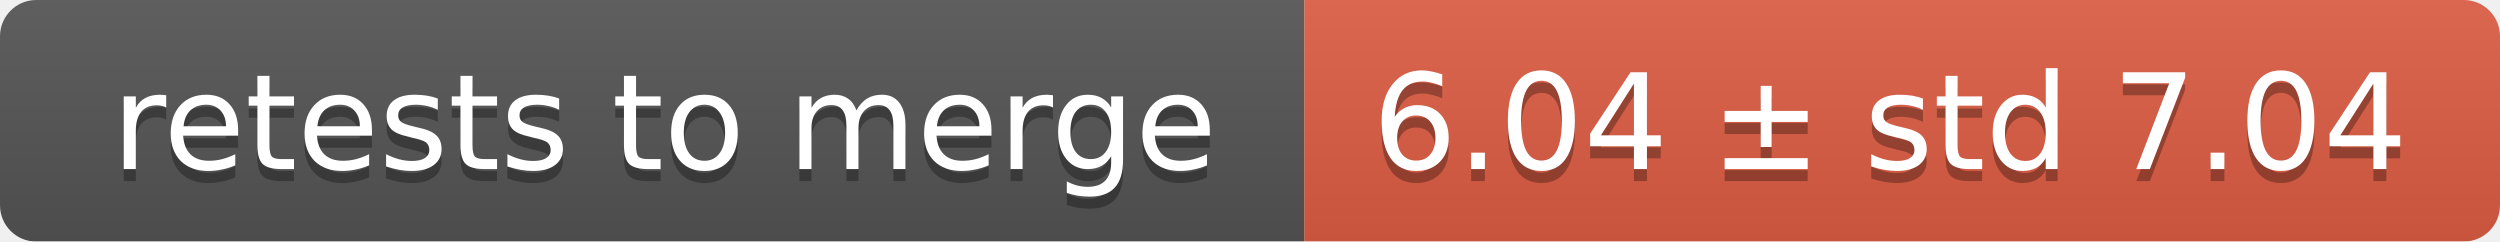
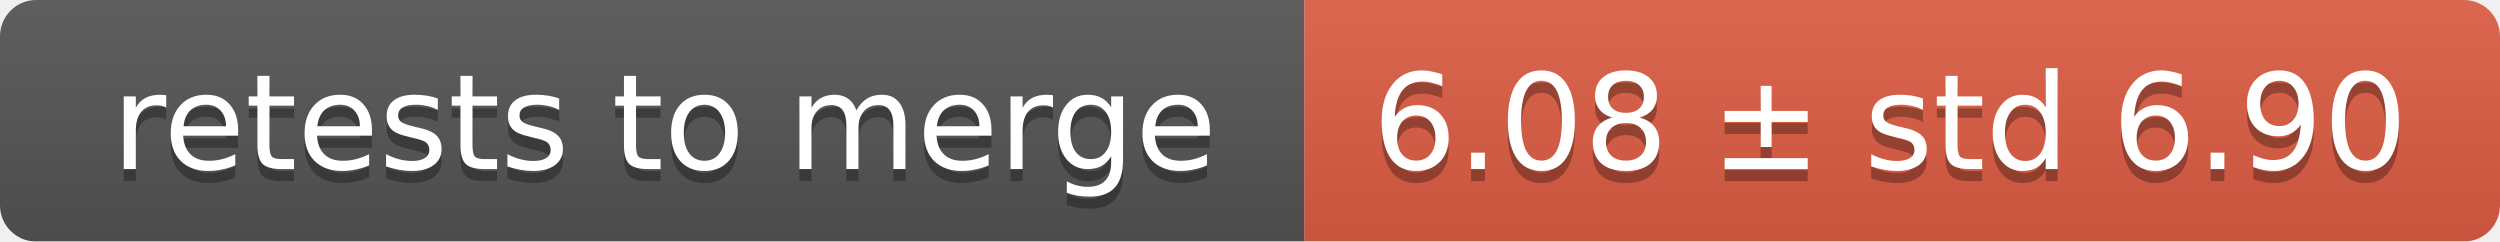
<svg xmlns="http://www.w3.org/2000/svg" width="207" height="20">
  <linearGradient id="smooth" x2="0" y2="100%">
    <stop offset="0" stop-color="#bbb" stop-opacity=".1" />
    <stop offset="1" stop-opacity=".1" />
  </linearGradient>
  <mask id="round">
    <rect width="207" height="20" rx="3" fill="#fff" />
  </mask>
  <g mask="url(#round)">
    <rect width="108" height="20" fill="#555" />
    <rect x="108" width="99" height="20" fill="#e05d44" />
    <rect width="207" height="20" fill="url(#smooth)" />
  </g>
  <g fill="#fff" text-anchor="middle" font-family="DejaVu Sans,Verdana,Geneva,sans-serif" font-size="11">
    <text x="55" y="15" fill="#010101" fill-opacity=".3">retests to merge</text>
    <text x="55" y="14">retests to merge</text>
-     <text x="156.5" y="15" fill="#010101" fill-opacity=".3">6.04 ± std 7.04</text>
-     <text x="156.5" y="14">6.04 ± std 7.04</text>
+     <text x="156.5" y="15" fill="#010101" fill-opacity=".3">6.08 ± std 6.90</text>
+     <text x="156.5" y="14">6.08 ± std 6.90</text>
  </g>
</svg>
